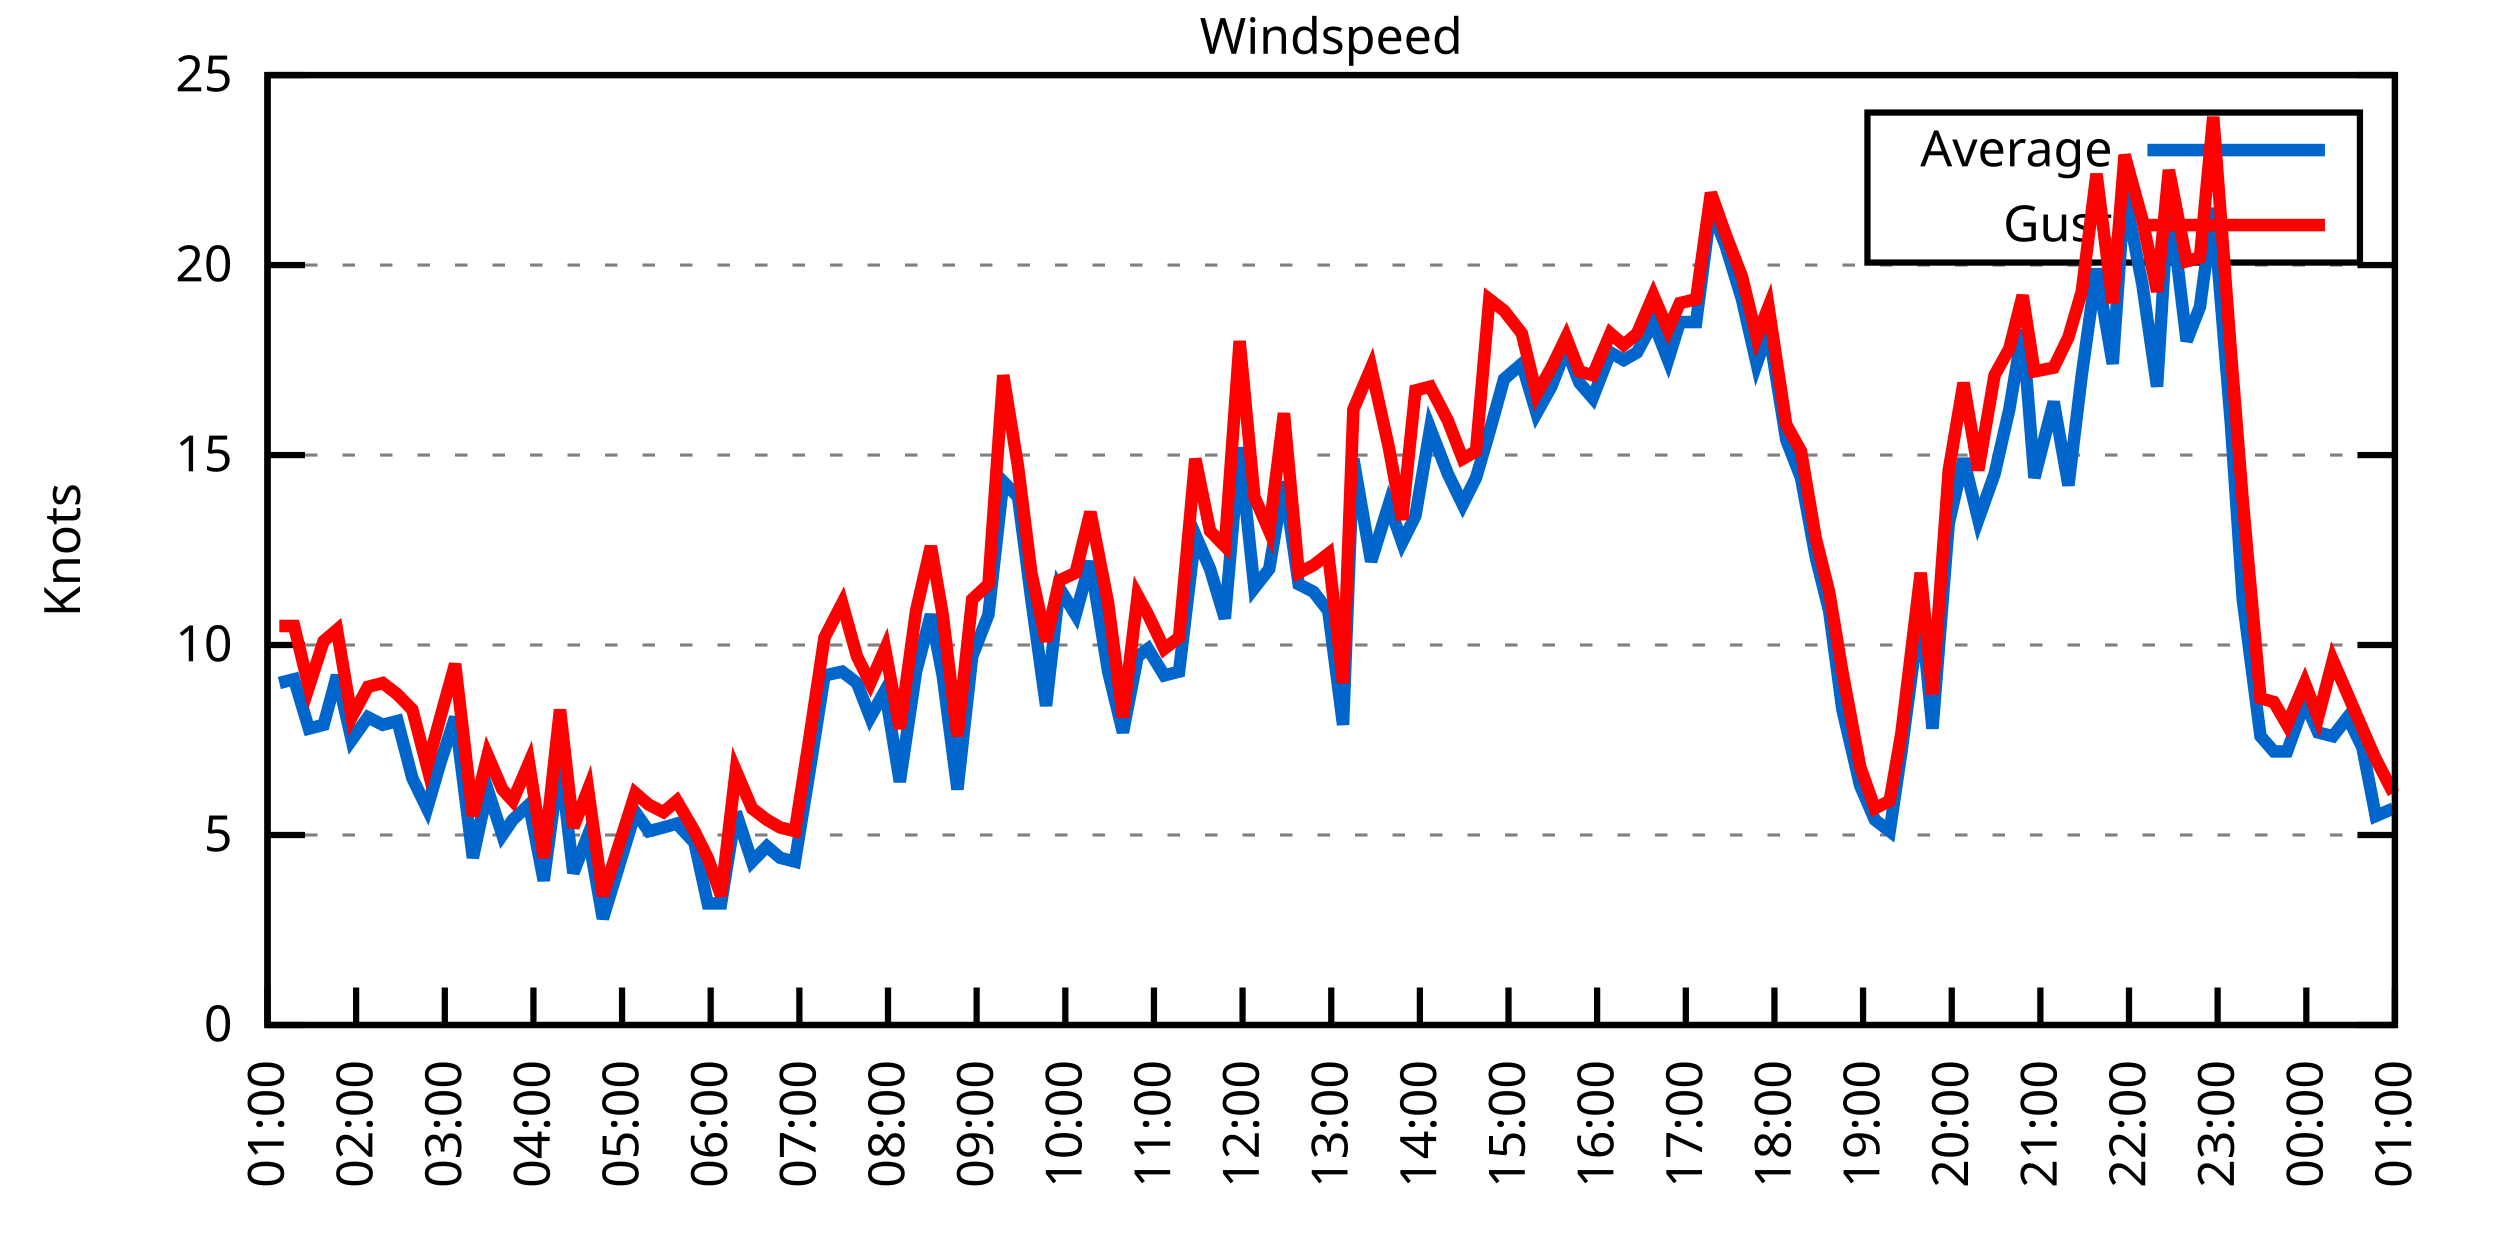
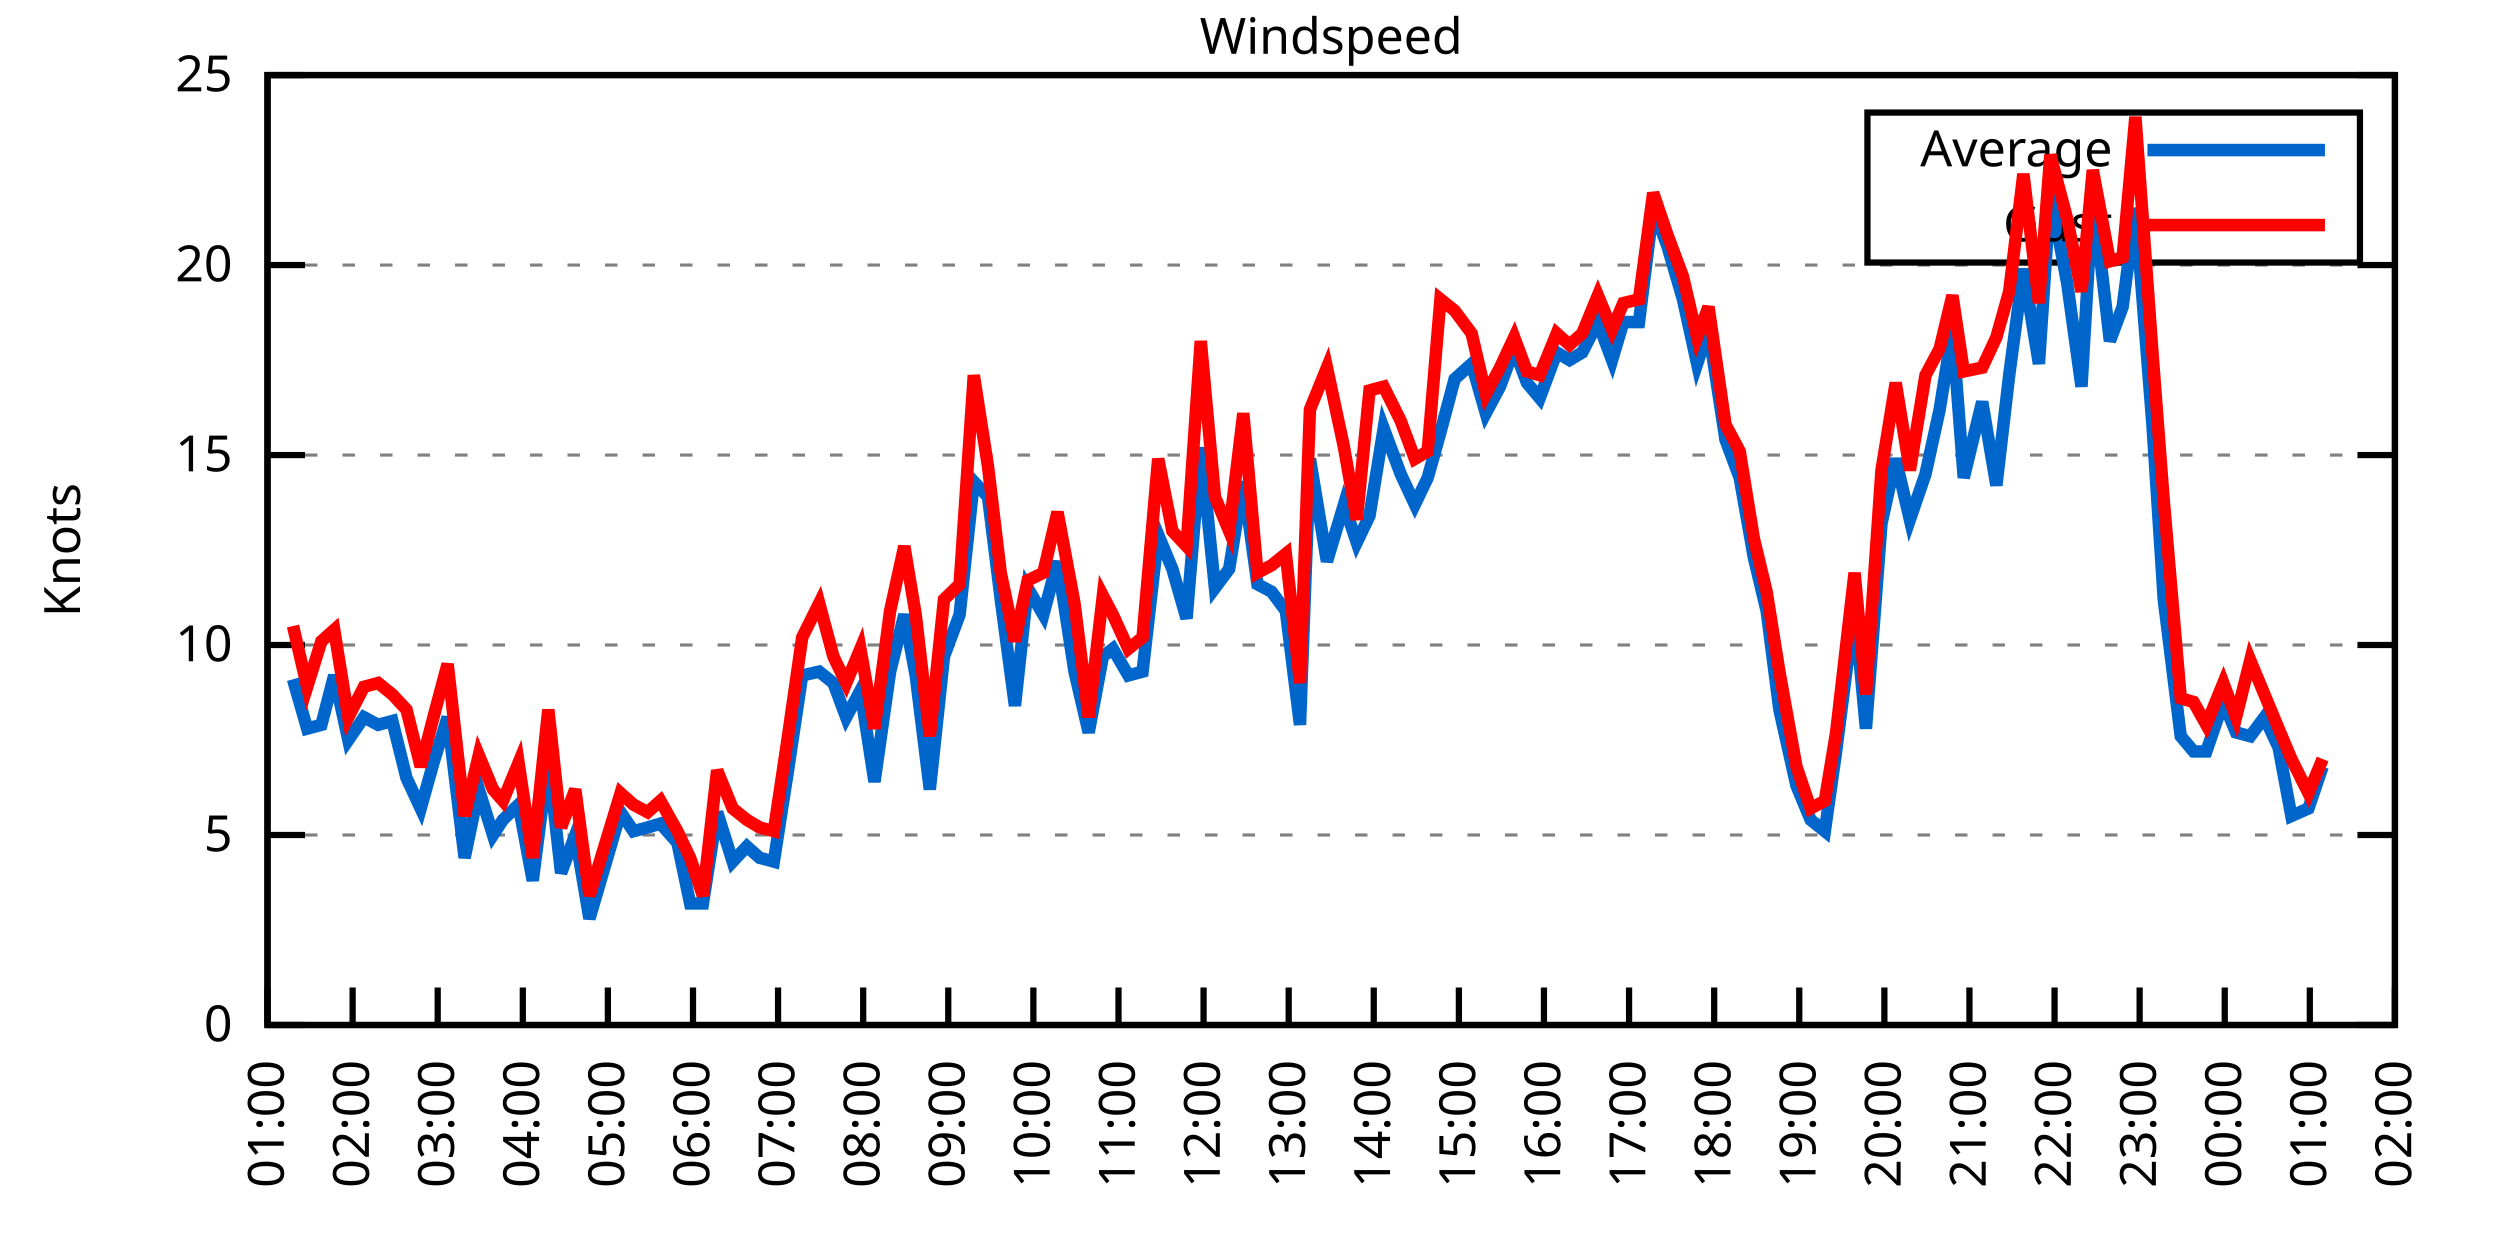
<svg xmlns="http://www.w3.org/2000/svg" xmlns:xlink="http://www.w3.org/1999/xlink" width="400" height="200" viewBox="0 0 400 200">
  <g id="gnuplot_canvas">
    <rect x="0" y="0" width="400" height="200" fill="none" />
    <defs>
      <circle id="gpDot" r="0.5" stroke-width="0.5" stroke="currentColor" />
      <path id="gpPt0" stroke-width="0.333" stroke="currentColor" d="M-1,0 h2 M0,-1 v2" />
      <path id="gpPt1" stroke-width="0.333" stroke="currentColor" d="M-1,-1 L1,1 M1,-1 L-1,1" />
      <path id="gpPt2" stroke-width="0.333" stroke="currentColor" d="M-1,0 L1,0 M0,-1 L0,1 M-1,-1 L1,1 M-1,1 L1,-1" />
      <rect id="gpPt3" stroke-width="0.333" stroke="currentColor" x="-1" y="-1" width="2" height="2" />
      <rect id="gpPt4" stroke-width="0.333" stroke="currentColor" fill="currentColor" x="-1" y="-1" width="2" height="2" />
      <circle id="gpPt5" stroke-width="0.333" stroke="currentColor" cx="0" cy="0" r="1" />
      <use xlink:href="#gpPt5" id="gpPt6" fill="currentColor" stroke="none" />
      <path id="gpPt7" stroke-width="0.333" stroke="currentColor" d="M0,-1.33 L-1.33,0.67 L1.33,0.67 z" />
      <use xlink:href="#gpPt7" id="gpPt8" fill="currentColor" stroke="none" />
      <use xlink:href="#gpPt7" id="gpPt9" stroke="currentColor" transform="rotate(180)" />
      <use xlink:href="#gpPt9" id="gpPt10" fill="currentColor" stroke="none" />
      <use xlink:href="#gpPt3" id="gpPt11" stroke="currentColor" transform="rotate(45)" />
      <use xlink:href="#gpPt11" id="gpPt12" fill="currentColor" stroke="none" />
      <path id="gpPt13" stroke-width="0.333" stroke="currentColor" d="M0,1.330 L1.265,0.411 L0.782,-1.067 L-0.782,-1.076 L-1.265,0.411 z" />
      <use xlink:href="#gpPt13" id="gpPt14" fill="currentColor" stroke="none" />
      <filter id="textbox" filterUnits="objectBoundingBox" x="0" y="0" height="1" width="1">
        <feFlood flood-color="white" flood-opacity="1" result="bgnd" />
        <feComposite in="SourceGraphic" in2="bgnd" operator="atop" />
      </filter>
      <filter id="greybox" filterUnits="objectBoundingBox" x="0" y="0" height="1" width="1">
        <feFlood flood-color="lightgrey" flood-opacity="1" result="grey" />
        <feComposite in="SourceGraphic" in2="grey" operator="atop" />
      </filter>
    </defs>
    <g fill="none" color="white" stroke="currentColor" stroke-width="1.00" stroke-linecap="butt" stroke-linejoin="miter">
</g>
    <g fill="none" color="black" stroke="currentColor" stroke-width="1.00" stroke-linecap="butt" stroke-linejoin="miter">
      <g stroke="none" shape-rendering="crispEdges">
        <polygon fill="rgb(255, 255, 255)" points="42.80,164.00 383.18,164.00 383.18,12.02 42.80,12.02 " />
      </g>
    </g>
    <g fill="none" color="black" stroke="currentColor" stroke-width="1.00" stroke-linecap="butt" stroke-linejoin="miter">
</g>
    <g fill="none" color="black" stroke="black" stroke-width="0.50" stroke-linecap="butt" stroke-linejoin="miter">
</g>
    <g fill="none" color="gray" stroke="currentColor" stroke-width="0.50" stroke-linecap="butt" stroke-linejoin="miter">
      <path stroke="gray" stroke-dasharray="2,4" class="gridline" d="M42.80,164.00 L383.19,164.00  " />
    </g>
    <g fill="none" color="gray" stroke="gray" stroke-width="1.00" stroke-linecap="butt" stroke-linejoin="miter">
</g>
    <g fill="none" color="black" stroke="currentColor" stroke-width="1.00" stroke-linecap="butt" stroke-linejoin="miter">
      <path stroke="black" d="M42.80,164.00 L48.80,164.00 M383.19,164.00 L377.19,164.00  " />
      <g transform="translate(37.20,166.60)" stroke="none" fill="black" font-family="Sans" font-size="8.00" text-anchor="end">
        <text>
          <tspan font-family="Sans"> 0</tspan>
        </text>
      </g>
    </g>
    <g fill="none" color="black" stroke="currentColor" stroke-width="1.00" stroke-linecap="butt" stroke-linejoin="miter">
</g>
    <g fill="none" color="black" stroke="black" stroke-width="0.50" stroke-linecap="butt" stroke-linejoin="miter">
</g>
    <g fill="none" color="gray" stroke="currentColor" stroke-width="0.50" stroke-linecap="butt" stroke-linejoin="miter">
      <path stroke="gray" stroke-dasharray="2,4" class="gridline" d="M42.80,133.60 L383.19,133.60  " />
    </g>
    <g fill="none" color="gray" stroke="gray" stroke-width="1.00" stroke-linecap="butt" stroke-linejoin="miter">
</g>
    <g fill="none" color="black" stroke="currentColor" stroke-width="1.00" stroke-linecap="butt" stroke-linejoin="miter">
      <path stroke="black" d="M42.80,133.60 L48.80,133.60 M383.19,133.60 L377.19,133.60  " />
      <g transform="translate(37.20,136.20)" stroke="none" fill="black" font-family="Sans" font-size="8.00" text-anchor="end">
        <text>
          <tspan font-family="Sans"> 5</tspan>
        </text>
      </g>
    </g>
    <g fill="none" color="black" stroke="currentColor" stroke-width="1.00" stroke-linecap="butt" stroke-linejoin="miter">
</g>
    <g fill="none" color="black" stroke="black" stroke-width="0.50" stroke-linecap="butt" stroke-linejoin="miter">
</g>
    <g fill="none" color="gray" stroke="currentColor" stroke-width="0.50" stroke-linecap="butt" stroke-linejoin="miter">
      <path stroke="gray" stroke-dasharray="2,4" class="gridline" d="M42.80,103.20 L383.19,103.20  " />
    </g>
    <g fill="none" color="gray" stroke="gray" stroke-width="1.00" stroke-linecap="butt" stroke-linejoin="miter">
</g>
    <g fill="none" color="black" stroke="currentColor" stroke-width="1.00" stroke-linecap="butt" stroke-linejoin="miter">
      <path stroke="black" d="M42.80,103.20 L48.80,103.20 M383.19,103.20 L377.19,103.20  " />
      <g transform="translate(37.20,105.80)" stroke="none" fill="black" font-family="Sans" font-size="8.00" text-anchor="end">
        <text>
          <tspan font-family="Sans"> 10</tspan>
        </text>
      </g>
    </g>
    <g fill="none" color="black" stroke="currentColor" stroke-width="1.00" stroke-linecap="butt" stroke-linejoin="miter">
</g>
    <g fill="none" color="black" stroke="black" stroke-width="0.50" stroke-linecap="butt" stroke-linejoin="miter">
</g>
    <g fill="none" color="gray" stroke="currentColor" stroke-width="0.50" stroke-linecap="butt" stroke-linejoin="miter">
      <path stroke="gray" stroke-dasharray="2,4" class="gridline" d="M42.80,72.81 L383.19,72.81  " />
    </g>
    <g fill="none" color="gray" stroke="gray" stroke-width="1.00" stroke-linecap="butt" stroke-linejoin="miter">
</g>
    <g fill="none" color="black" stroke="currentColor" stroke-width="1.00" stroke-linecap="butt" stroke-linejoin="miter">
      <path stroke="black" d="M42.80,72.81 L48.80,72.81 M383.19,72.81 L377.19,72.81  " />
      <g transform="translate(37.20,75.41)" stroke="none" fill="black" font-family="Sans" font-size="8.00" text-anchor="end">
        <text>
          <tspan font-family="Sans"> 15</tspan>
        </text>
      </g>
    </g>
    <g fill="none" color="black" stroke="currentColor" stroke-width="1.00" stroke-linecap="butt" stroke-linejoin="miter">
</g>
    <g fill="none" color="black" stroke="black" stroke-width="0.50" stroke-linecap="butt" stroke-linejoin="miter">
</g>
    <g fill="none" color="gray" stroke="currentColor" stroke-width="0.50" stroke-linecap="butt" stroke-linejoin="miter">
      <path stroke="gray" stroke-dasharray="2,4" class="gridline" d="M42.80,42.41 L383.19,42.41  " />
    </g>
    <g fill="none" color="gray" stroke="gray" stroke-width="1.00" stroke-linecap="butt" stroke-linejoin="miter">
</g>
    <g fill="none" color="black" stroke="currentColor" stroke-width="1.00" stroke-linecap="butt" stroke-linejoin="miter">
      <path stroke="black" d="M42.80,42.41 L48.80,42.41 M383.19,42.41 L377.19,42.41  " />
      <g transform="translate(37.20,45.01)" stroke="none" fill="black" font-family="Sans" font-size="8.00" text-anchor="end">
        <text>
          <tspan font-family="Sans"> 20</tspan>
        </text>
      </g>
    </g>
    <g fill="none" color="black" stroke="currentColor" stroke-width="1.00" stroke-linecap="butt" stroke-linejoin="miter">
</g>
    <g fill="none" color="black" stroke="black" stroke-width="0.50" stroke-linecap="butt" stroke-linejoin="miter">
</g>
    <g fill="none" color="gray" stroke="currentColor" stroke-width="0.50" stroke-linecap="butt" stroke-linejoin="miter">
      <path stroke="gray" stroke-dasharray="2,4" class="gridline" d="M42.80,12.01 L383.19,12.01  " />
    </g>
    <g fill="none" color="gray" stroke="gray" stroke-width="1.00" stroke-linecap="butt" stroke-linejoin="miter">
</g>
    <g fill="none" color="black" stroke="currentColor" stroke-width="1.00" stroke-linecap="butt" stroke-linejoin="miter">
      <path stroke="black" d="M42.80,12.01 L48.80,12.01 M383.19,12.01 L377.19,12.01  " />
      <g transform="translate(37.20,14.61)" stroke="none" fill="black" font-family="Sans" font-size="8.00" text-anchor="end">
        <text>
          <tspan font-family="Sans"> 25</tspan>
        </text>
      </g>
    </g>
    <g fill="none" color="black" stroke="currentColor" stroke-width="1.00" stroke-linecap="butt" stroke-linejoin="miter">
      <path stroke="black" d="M42.80,164.00 L42.80,158.00  " />
      <g transform="translate(45.40,169.60) rotate(270.00)" stroke="none" fill="black" font-family="Sans" font-size="8.00" text-anchor="end">
        <text>
          <tspan font-family="Sans">01:00</tspan>
        </text>
      </g>
    </g>
    <g fill="none" color="black" stroke="currentColor" stroke-width="1.00" stroke-linecap="butt" stroke-linejoin="miter">
-       <path stroke="black" d="M56.98,164.00 L56.98,158.00  " />
-       <g transform="translate(59.58,169.60) rotate(270.00)" stroke="none" fill="black" font-family="Sans" font-size="8.00" text-anchor="end">
+       <path stroke="black" d="M56.42,164.00 L56.42,158.00  " />
+       <g transform="translate(59.02,169.60) rotate(270.00)" stroke="none" fill="black" font-family="Sans" font-size="8.00" text-anchor="end">
        <text>
          <tspan font-family="Sans">02:00</tspan>
        </text>
      </g>
    </g>
    <g fill="none" color="black" stroke="currentColor" stroke-width="1.00" stroke-linecap="butt" stroke-linejoin="miter">
-       <path stroke="black" d="M71.17,164.00 L71.17,158.00  " />
-       <g transform="translate(73.77,169.60) rotate(270.00)" stroke="none" fill="black" font-family="Sans" font-size="8.00" text-anchor="end">
+       <path stroke="black" d="M70.03,164.00 L70.03,158.00  " />
+       <g transform="translate(72.63,169.60) rotate(270.00)" stroke="none" fill="black" font-family="Sans" font-size="8.00" text-anchor="end">
        <text>
          <tspan font-family="Sans">03:00</tspan>
        </text>
      </g>
    </g>
    <g fill="none" color="black" stroke="currentColor" stroke-width="1.00" stroke-linecap="butt" stroke-linejoin="miter">
-       <path stroke="black" d="M85.35,164.00 L85.35,158.00  " />
-       <g transform="translate(87.95,169.60) rotate(270.00)" stroke="none" fill="black" font-family="Sans" font-size="8.00" text-anchor="end">
+       <path stroke="black" d="M83.65,164.00 L83.65,158.00  " />
+       <g transform="translate(86.25,169.60) rotate(270.00)" stroke="none" fill="black" font-family="Sans" font-size="8.00" text-anchor="end">
        <text>
          <tspan font-family="Sans">04:00</tspan>
        </text>
      </g>
    </g>
    <g fill="none" color="black" stroke="currentColor" stroke-width="1.00" stroke-linecap="butt" stroke-linejoin="miter">
-       <path stroke="black" d="M99.53,164.00 L99.53,158.00  " />
-       <g transform="translate(102.13,169.60) rotate(270.00)" stroke="none" fill="black" font-family="Sans" font-size="8.00" text-anchor="end">
+       <path stroke="black" d="M97.26,164.00 L97.26,158.00  " />
+       <g transform="translate(99.86,169.60) rotate(270.00)" stroke="none" fill="black" font-family="Sans" font-size="8.00" text-anchor="end">
        <text>
          <tspan font-family="Sans">05:00</tspan>
        </text>
      </g>
    </g>
    <g fill="none" color="black" stroke="currentColor" stroke-width="1.00" stroke-linecap="butt" stroke-linejoin="miter">
-       <path stroke="black" d="M113.71,164.00 L113.71,158.00  " />
-       <g transform="translate(116.31,169.60) rotate(270.00)" stroke="none" fill="black" font-family="Sans" font-size="8.00" text-anchor="end">
+       <path stroke="black" d="M110.88,164.00 L110.88,158.00  " />
+       <g transform="translate(113.48,169.60) rotate(270.00)" stroke="none" fill="black" font-family="Sans" font-size="8.00" text-anchor="end">
        <text>
          <tspan font-family="Sans">06:00</tspan>
        </text>
      </g>
    </g>
    <g fill="none" color="black" stroke="currentColor" stroke-width="1.00" stroke-linecap="butt" stroke-linejoin="miter">
-       <path stroke="black" d="M127.90,164.00 L127.90,158.00  " />
-       <g transform="translate(130.50,169.60) rotate(270.00)" stroke="none" fill="black" font-family="Sans" font-size="8.00" text-anchor="end">
+       <path stroke="black" d="M124.49,164.00 L124.49,158.00  " />
+       <g transform="translate(127.09,169.60) rotate(270.00)" stroke="none" fill="black" font-family="Sans" font-size="8.00" text-anchor="end">
        <text>
          <tspan font-family="Sans">07:00</tspan>
        </text>
      </g>
    </g>
    <g fill="none" color="black" stroke="currentColor" stroke-width="1.00" stroke-linecap="butt" stroke-linejoin="miter">
-       <path stroke="black" d="M142.08,164.00 L142.08,158.00  " />
-       <g transform="translate(144.68,169.60) rotate(270.00)" stroke="none" fill="black" font-family="Sans" font-size="8.00" text-anchor="end">
+       <path stroke="black" d="M138.11,164.00 L138.11,158.00  " />
+       <g transform="translate(140.71,169.60) rotate(270.00)" stroke="none" fill="black" font-family="Sans" font-size="8.00" text-anchor="end">
        <text>
          <tspan font-family="Sans">08:00</tspan>
        </text>
      </g>
    </g>
    <g fill="none" color="black" stroke="currentColor" stroke-width="1.00" stroke-linecap="butt" stroke-linejoin="miter">
-       <path stroke="black" d="M156.26,164.00 L156.26,158.00  " />
-       <g transform="translate(158.86,169.60) rotate(270.00)" stroke="none" fill="black" font-family="Sans" font-size="8.00" text-anchor="end">
+       <path stroke="black" d="M151.72,164.00 L151.72,158.00  " />
+       <g transform="translate(154.32,169.60) rotate(270.00)" stroke="none" fill="black" font-family="Sans" font-size="8.00" text-anchor="end">
        <text>
          <tspan font-family="Sans">09:00</tspan>
        </text>
      </g>
    </g>
    <g fill="none" color="black" stroke="currentColor" stroke-width="1.00" stroke-linecap="butt" stroke-linejoin="miter">
-       <path stroke="black" d="M170.45,164.00 L170.45,158.00  " />
-       <g transform="translate(173.05,169.60) rotate(270.00)" stroke="none" fill="black" font-family="Sans" font-size="8.00" text-anchor="end">
+       <path stroke="black" d="M165.34,164.00 L165.34,158.00  " />
+       <g transform="translate(167.94,169.60) rotate(270.00)" stroke="none" fill="black" font-family="Sans" font-size="8.00" text-anchor="end">
        <text>
          <tspan font-family="Sans">10:00</tspan>
        </text>
      </g>
    </g>
    <g fill="none" color="black" stroke="currentColor" stroke-width="1.00" stroke-linecap="butt" stroke-linejoin="miter">
-       <path stroke="black" d="M184.63,164.00 L184.63,158.00  " />
-       <g transform="translate(187.23,169.60) rotate(270.00)" stroke="none" fill="black" font-family="Sans" font-size="8.00" text-anchor="end">
+       <path stroke="black" d="M178.96,164.00 L178.96,158.00  " />
+       <g transform="translate(181.56,169.60) rotate(270.00)" stroke="none" fill="black" font-family="Sans" font-size="8.00" text-anchor="end">
        <text>
          <tspan font-family="Sans">11:00</tspan>
        </text>
      </g>
    </g>
    <g fill="none" color="black" stroke="currentColor" stroke-width="1.00" stroke-linecap="butt" stroke-linejoin="miter">
-       <path stroke="black" d="M198.81,164.00 L198.81,158.00  " />
-       <g transform="translate(201.41,169.60) rotate(270.00)" stroke="none" fill="black" font-family="Sans" font-size="8.00" text-anchor="end">
+       <path stroke="black" d="M192.57,164.00 L192.57,158.00  " />
+       <g transform="translate(195.17,169.60) rotate(270.00)" stroke="none" fill="black" font-family="Sans" font-size="8.00" text-anchor="end">
        <text>
          <tspan font-family="Sans">12:00</tspan>
        </text>
      </g>
    </g>
    <g fill="none" color="black" stroke="currentColor" stroke-width="1.00" stroke-linecap="butt" stroke-linejoin="miter">
-       <path stroke="black" d="M213.00,164.00 L213.00,158.00  " />
-       <g transform="translate(215.60,169.60) rotate(270.00)" stroke="none" fill="black" font-family="Sans" font-size="8.00" text-anchor="end">
+       <path stroke="black" d="M206.19,164.00 L206.19,158.00  " />
+       <g transform="translate(208.79,169.60) rotate(270.00)" stroke="none" fill="black" font-family="Sans" font-size="8.00" text-anchor="end">
        <text>
          <tspan font-family="Sans">13:00</tspan>
        </text>
      </g>
    </g>
    <g fill="none" color="black" stroke="currentColor" stroke-width="1.00" stroke-linecap="butt" stroke-linejoin="miter">
-       <path stroke="black" d="M227.18,164.00 L227.18,158.00  " />
-       <g transform="translate(229.78,169.60) rotate(270.00)" stroke="none" fill="black" font-family="Sans" font-size="8.00" text-anchor="end">
+       <path stroke="black" d="M219.80,164.00 L219.80,158.00  " />
+       <g transform="translate(222.40,169.60) rotate(270.00)" stroke="none" fill="black" font-family="Sans" font-size="8.00" text-anchor="end">
        <text>
          <tspan font-family="Sans">14:00</tspan>
        </text>
      </g>
    </g>
    <g fill="none" color="black" stroke="currentColor" stroke-width="1.00" stroke-linecap="butt" stroke-linejoin="miter">
-       <path stroke="black" d="M241.36,164.00 L241.36,158.00  " />
-       <g transform="translate(243.96,169.60) rotate(270.00)" stroke="none" fill="black" font-family="Sans" font-size="8.00" text-anchor="end">
+       <path stroke="black" d="M233.42,164.00 L233.42,158.00  " />
+       <g transform="translate(236.02,169.60) rotate(270.00)" stroke="none" fill="black" font-family="Sans" font-size="8.00" text-anchor="end">
        <text>
          <tspan font-family="Sans">15:00</tspan>
        </text>
      </g>
    </g>
    <g fill="none" color="black" stroke="currentColor" stroke-width="1.00" stroke-linecap="butt" stroke-linejoin="miter">
-       <path stroke="black" d="M255.54,164.00 L255.54,158.00  " />
-       <g transform="translate(258.14,169.60) rotate(270.00)" stroke="none" fill="black" font-family="Sans" font-size="8.00" text-anchor="end">
+       <path stroke="black" d="M247.03,164.00 L247.03,158.00  " />
+       <g transform="translate(249.63,169.60) rotate(270.00)" stroke="none" fill="black" font-family="Sans" font-size="8.00" text-anchor="end">
        <text>
          <tspan font-family="Sans">16:00</tspan>
        </text>
      </g>
    </g>
    <g fill="none" color="black" stroke="currentColor" stroke-width="1.00" stroke-linecap="butt" stroke-linejoin="miter">
-       <path stroke="black" d="M269.73,164.00 L269.73,158.00  " />
-       <g transform="translate(272.33,169.60) rotate(270.00)" stroke="none" fill="black" font-family="Sans" font-size="8.00" text-anchor="end">
+       <path stroke="black" d="M260.65,164.00 L260.65,158.00  " />
+       <g transform="translate(263.25,169.60) rotate(270.00)" stroke="none" fill="black" font-family="Sans" font-size="8.00" text-anchor="end">
        <text>
          <tspan font-family="Sans">17:00</tspan>
        </text>
      </g>
    </g>
    <g fill="none" color="black" stroke="currentColor" stroke-width="1.00" stroke-linecap="butt" stroke-linejoin="miter">
-       <path stroke="black" d="M283.91,164.00 L283.91,158.00  " />
-       <g transform="translate(286.51,169.60) rotate(270.00)" stroke="none" fill="black" font-family="Sans" font-size="8.00" text-anchor="end">
+       <path stroke="black" d="M274.27,164.00 L274.27,158.00  " />
+       <g transform="translate(276.87,169.60) rotate(270.00)" stroke="none" fill="black" font-family="Sans" font-size="8.00" text-anchor="end">
        <text>
          <tspan font-family="Sans">18:00</tspan>
        </text>
      </g>
    </g>
    <g fill="none" color="black" stroke="currentColor" stroke-width="1.00" stroke-linecap="butt" stroke-linejoin="miter">
-       <path stroke="black" d="M298.09,164.00 L298.09,158.00  " />
-       <g transform="translate(300.69,169.60) rotate(270.00)" stroke="none" fill="black" font-family="Sans" font-size="8.00" text-anchor="end">
+       <path stroke="black" d="M287.88,164.00 L287.88,158.00  " />
+       <g transform="translate(290.48,169.60) rotate(270.00)" stroke="none" fill="black" font-family="Sans" font-size="8.00" text-anchor="end">
        <text>
          <tspan font-family="Sans">19:00</tspan>
        </text>
      </g>
    </g>
    <g fill="none" color="black" stroke="currentColor" stroke-width="1.00" stroke-linecap="butt" stroke-linejoin="miter">
-       <path stroke="black" d="M312.28,164.00 L312.28,158.00  " />
-       <g transform="translate(314.88,169.60) rotate(270.00)" stroke="none" fill="black" font-family="Sans" font-size="8.00" text-anchor="end">
+       <path stroke="black" d="M301.50,164.00 L301.50,158.00  " />
+       <g transform="translate(304.10,169.60) rotate(270.00)" stroke="none" fill="black" font-family="Sans" font-size="8.00" text-anchor="end">
        <text>
          <tspan font-family="Sans">20:00</tspan>
        </text>
      </g>
    </g>
    <g fill="none" color="black" stroke="currentColor" stroke-width="1.00" stroke-linecap="butt" stroke-linejoin="miter">
-       <path stroke="black" d="M326.46,164.00 L326.46,158.00  " />
-       <g transform="translate(329.06,169.60) rotate(270.00)" stroke="none" fill="black" font-family="Sans" font-size="8.00" text-anchor="end">
+       <path stroke="black" d="M315.11,164.00 L315.11,158.00  " />
+       <g transform="translate(317.71,169.60) rotate(270.00)" stroke="none" fill="black" font-family="Sans" font-size="8.00" text-anchor="end">
        <text>
          <tspan font-family="Sans">21:00</tspan>
        </text>
      </g>
    </g>
    <g fill="none" color="black" stroke="currentColor" stroke-width="1.00" stroke-linecap="butt" stroke-linejoin="miter">
-       <path stroke="black" d="M340.64,164.00 L340.64,158.00  " />
-       <g transform="translate(343.24,169.60) rotate(270.00)" stroke="none" fill="black" font-family="Sans" font-size="8.00" text-anchor="end">
+       <path stroke="black" d="M328.73,164.00 L328.73,158.00  " />
+       <g transform="translate(331.33,169.60) rotate(270.00)" stroke="none" fill="black" font-family="Sans" font-size="8.00" text-anchor="end">
        <text>
          <tspan font-family="Sans">22:00</tspan>
        </text>
      </g>
    </g>
    <g fill="none" color="black" stroke="currentColor" stroke-width="1.00" stroke-linecap="butt" stroke-linejoin="miter">
-       <path stroke="black" d="M354.82,164.00 L354.82,158.00  " />
-       <g transform="translate(357.42,169.60) rotate(270.00)" stroke="none" fill="black" font-family="Sans" font-size="8.00" text-anchor="end">
+       <path stroke="black" d="M342.34,164.00 L342.34,158.00  " />
+       <g transform="translate(344.94,169.60) rotate(270.00)" stroke="none" fill="black" font-family="Sans" font-size="8.00" text-anchor="end">
        <text>
          <tspan font-family="Sans">23:00</tspan>
        </text>
      </g>
    </g>
    <g fill="none" color="black" stroke="currentColor" stroke-width="1.00" stroke-linecap="butt" stroke-linejoin="miter">
-       <path stroke="black" d="M369.01,164.00 L369.01,158.00  " />
-       <g transform="translate(371.61,169.60) rotate(270.00)" stroke="none" fill="black" font-family="Sans" font-size="8.00" text-anchor="end">
+       <path stroke="black" d="M355.96,164.00 L355.96,158.00  " />
+       <g transform="translate(358.56,169.60) rotate(270.00)" stroke="none" fill="black" font-family="Sans" font-size="8.00" text-anchor="end">
        <text>
          <tspan font-family="Sans">00:00</tspan>
+         </text>
+       </g>
+     </g>
+     <g fill="none" color="black" stroke="currentColor" stroke-width="1.00" stroke-linecap="butt" stroke-linejoin="miter">
+       <path stroke="black" d="M369.57,164.00 L369.57,158.00  " />
+       <g transform="translate(372.17,169.60) rotate(270.00)" stroke="none" fill="black" font-family="Sans" font-size="8.00" text-anchor="end">
+         <text>
+           <tspan font-family="Sans">01:00</tspan>
        </text>
      </g>
    </g>
    <g fill="none" color="black" stroke="currentColor" stroke-width="1.00" stroke-linecap="butt" stroke-linejoin="miter">
      <path stroke="black" d="M383.19,164.00 L383.19,158.00  " />
      <g transform="translate(385.79,169.60) rotate(270.00)" stroke="none" fill="black" font-family="Sans" font-size="8.00" text-anchor="end">
        <text>
-           <tspan font-family="Sans">01:00</tspan>
+           <tspan font-family="Sans">02:00</tspan>
        </text>
      </g>
    </g>
    <g fill="none" color="black" stroke="currentColor" stroke-width="1.00" stroke-linecap="butt" stroke-linejoin="miter">
</g>
    <g fill="none" color="black" stroke="currentColor" stroke-width="1.00" stroke-linecap="butt" stroke-linejoin="miter">
      <path stroke="black" d="M42.80,12.01 L42.80,164.00 L383.19,164.00 L383.19,12.01 L42.80,12.01 Z  " />
    </g>
    <g fill="none" color="black" stroke="currentColor" stroke-width="1.00" stroke-linecap="butt" stroke-linejoin="miter">
</g>
    <g fill="none" color="black" stroke="currentColor" stroke-width="1.00" stroke-linecap="butt" stroke-linejoin="miter">
      <path stroke="black" d="M298.79,42.01 L298.79,18.01 L377.59,18.01 L377.59,42.01 L298.79,42.01 Z  " />
    </g>
    <g id="Windspeed_plot_1">
      <g fill="none" color="white" stroke="black" stroke-width="2.00" stroke-linecap="butt" stroke-linejoin="miter">
</g>
      <g fill="none" color="black" stroke="currentColor" stroke-width="2.00" stroke-linecap="butt" stroke-linejoin="miter">
        <g transform="translate(337.99,26.61)" stroke="none" fill="black" font-family="Sans" font-size="8.00" text-anchor="end">
          <text>
            <tspan font-family="Sans">Average</tspan>
          </text>
        </g>
      </g>
      <g fill="none" color="black" stroke="currentColor" stroke-width="2.00" stroke-linecap="butt" stroke-linejoin="miter">
-         <path stroke="rgb(  0, 102, 204)" d="M343.59,24.01 L371.99,24.01 M44.69,109.28 L47.05,108.68 L49.42,116.58 L51.78,115.97 L53.91,108.07 L56.27,118.40   L58.87,114.76 L61.24,115.97 L63.60,115.36 L65.97,124.48 L68.33,129.35 L70.46,122.05 L72.82,114.76 L75.66,137.25   L78.02,126.31 L80.38,133.60 L82.04,131.17 L84.64,128.74 L87.00,140.90 L89.60,121.44 L91.73,139.68 L94.09,133.60   L96.46,146.98 L101.66,129.95 L103.79,132.99 L106.15,132.39 L108.28,131.78 L111.11,134.82 L113.24,144.55 L115.37,144.55   L117.73,129.95 L120.33,137.86 L122.70,135.43 L124.82,137.25 L127.19,137.86 L129.55,123.27 L131.92,108.07 L134.75,107.46   L137.12,109.28 L139.24,114.76 L141.61,110.50 L143.97,125.09 L146.57,107.46 L148.94,98.34 L150.83,108.07 L153.19,126.31   L155.55,105.03 L158.15,98.34 L160.52,77.06 L162.88,79.49 L165.01,95.91 L167.37,112.93 L169.50,94.08 L172.10,98.34   L174.46,89.83 L177.30,107.46 L179.67,117.19 L182.03,105.03 L183.68,103.81 L186.28,108.07 L188.65,107.46 L191.25,85.57   L193.61,91.04 L195.98,98.95 L198.34,71.59 L200.70,94.08 L203.07,91.04 L205.43,77.06 L207.79,93.48 L210.16,94.69   L212.52,97.73 L214.89,115.97 L216.54,73.41 L219.38,89.83 L222.21,80.71 L224.34,86.79 L226.47,82.53 L228.83,68.55   L231.67,75.85 L234.03,80.71 L236.16,76.45 L238.29,69.16 L240.65,60.65 L243.49,58.21 L245.85,66.12 L248.22,61.86   L250.58,55.78 L252.71,61.25 L254.83,63.69 L257.67,56.39 L259.80,57.61 L261.93,56.39 L264.53,51.53 L266.89,57.61   L268.78,51.53 L271.38,51.53 L273.75,33.29 L276.11,39.37 L278.71,47.88 L281.07,58.21 L282.96,52.74 L285.80,70.37   L288.16,76.45 L290.53,89.22 L292.66,97.73 L294.78,113.54 L297.62,125.70 L299.98,131.17 L302.35,132.99 L304.24,120.23   L307.31,97.12 L309.20,116.58 L311.80,83.75 L314.17,73.41 L316.53,83.14 L319.13,75.85 L321.49,65.51 L323.62,52.74   L325.51,76.45 L328.59,64.29 L330.95,77.67 L333.08,60.04 L335.44,43.02 L338.04,58.21 L339.93,30.86 L342.77,45.45   L345.13,61.86 L347.02,30.86 L349.86,54.57 L351.99,49.10 L354.12,33.29 L356.95,67.94 L358.84,95.91 L361.68,117.80   L363.81,120.23 L365.93,120.23 L368.77,112.32 L370.90,117.19 L373.26,117.80 L375.63,114.76 L377.99,119.62 L380.12,130.56   L382.95,129.35  " />
+         <path stroke="rgb(  0, 102, 204)" d="M343.59,24.01 L371.99,24.01 M46.88,108.68 L49.15,116.58 L51.42,115.97 L53.47,108.07 L55.73,118.40 L58.23,114.76   L60.50,115.97 L62.77,115.36 L65.04,124.48 L67.31,129.35 L69.35,122.05 L71.62,114.76 L74.34,137.25 L76.61,126.31   L78.88,133.60 L80.47,131.17 L82.97,128.74 L85.24,140.90 L87.73,121.44 L89.77,139.68 L92.04,133.60 L94.31,146.98   L99.30,129.95 L101.35,132.99 L103.62,132.39 L105.66,131.78 L108.38,134.82 L110.42,144.55 L112.47,144.55 L114.74,129.95   L117.23,137.86 L119.50,135.43 L121.54,137.25 L123.81,137.86 L126.08,123.27 L128.35,108.07 L131.07,107.46 L133.34,109.28   L135.39,114.76 L137.66,110.50 L139.92,125.09 L142.42,107.46 L144.69,98.34 L146.51,108.07 L148.77,126.31 L151.04,105.03   L153.54,98.34 L155.81,77.06 L158.08,79.49 L160.12,95.91 L162.39,112.93 L164.43,94.08 L166.93,98.34 L169.20,89.83   L171.92,107.46 L174.19,117.19 L176.46,105.03 L178.05,103.81 L180.54,108.07 L182.81,107.46 L185.31,85.57 L187.58,91.04   L189.85,98.95 L192.12,71.59 L194.39,94.08 L196.66,91.04 L198.93,77.06 L201.19,93.48 L203.46,94.69 L205.73,97.73   L208.00,115.97 L209.59,73.41 L212.31,89.83 L215.04,80.71 L217.08,86.79 L219.12,82.53 L221.39,68.55 L224.11,75.85   L226.38,80.71 L228.43,76.45 L230.47,69.16 L232.74,60.65 L235.46,58.21 L237.73,66.12 L240.00,61.86 L242.27,55.78   L244.31,61.25 L246.35,63.69 L249.08,56.39 L251.12,57.61 L253.16,56.39 L255.66,51.53 L257.93,57.61 L259.74,51.53   L262.24,51.53 L264.51,33.29 L266.78,39.37 L269.27,47.88 L271.54,58.21 L273.36,52.74 L276.08,70.37 L278.35,76.45   L280.62,89.22 L282.66,97.73 L284.70,113.54 L287.43,125.70 L289.70,131.17 L291.97,132.99 L293.78,120.23 L296.73,97.12   L298.55,116.58 L301.04,83.75 L303.31,73.41 L305.58,83.14 L308.08,75.85 L310.35,65.51 L312.39,52.74 L314.20,76.45   L317.15,64.29 L319.42,77.67 L321.47,60.04 L323.74,43.02 L326.23,58.21 L328.05,30.86 L330.77,45.45 L333.04,61.86   L334.85,30.86 L337.58,54.57 L339.62,49.10 L341.66,33.29 L344.39,67.94 L346.20,95.91 L348.92,117.80 L350.97,120.23   L353.01,120.23 L355.73,112.32 L357.77,117.19 L360.04,117.80 L362.31,114.76 L364.58,119.62 L366.62,130.56 L369.35,129.35   L371.62,122.66  " />
      </g>
    </g>
    <g id="Windspeed_plot_2">
      <g fill="none" color="black" stroke="currentColor" stroke-width="2.00" stroke-linecap="butt" stroke-linejoin="miter">
        <g transform="translate(337.99,38.61)" stroke="none" fill="black" font-family="Sans" font-size="8.00" text-anchor="end">
          <text>
            <tspan font-family="Sans">Gust</tspan>
          </text>
        </g>
      </g>
      <g fill="none" color="black" stroke="currentColor" stroke-width="2.00" stroke-linecap="butt" stroke-linejoin="miter">
-         <path stroke="rgb(255,   0,   0)" d="M343.59,36.01 L371.99,36.01 M44.69,100.16 L47.05,100.16 L49.42,109.89 L51.78,102.60 L53.91,100.77 L56.27,114.76   L58.87,109.89 L61.24,109.28 L63.60,111.11 L65.97,113.54 L68.33,122.66 L70.46,114.76 L72.82,106.24 L75.66,130.56   L78.02,120.83 L80.38,126.31 L82.04,128.13 L84.64,122.05 L87.00,137.25 L89.60,113.54 L91.73,132.39 L94.09,126.31   L96.46,143.33 L101.66,126.91 L103.79,128.74 L106.15,129.95 L108.28,128.13 L111.11,132.99 L113.24,137.25 L115.37,143.33   L117.73,123.27 L120.33,129.35 L122.70,131.17 L124.82,132.39 L127.19,132.99 L129.55,117.80 L131.92,101.99 L134.75,96.52   L137.12,105.03 L139.24,109.28 L141.61,103.81 L143.97,116.58 L146.57,97.73 L148.94,87.40 L150.83,98.34 L153.19,117.80   L155.55,95.91 L158.15,93.48 L160.52,60.04 L162.88,74.63 L165.01,91.65 L167.37,102.60 L169.50,92.87 L172.10,91.65   L174.46,81.93 L177.30,96.52 L179.67,114.76 L182.03,95.30 L183.68,98.34 L186.28,103.81 L188.65,101.99 L191.25,73.41   L193.61,84.97 L195.98,87.40 L198.34,54.57 L200.70,79.49 L203.07,84.97 L205.43,66.12 L207.79,91.65 L210.16,90.44   L212.52,88.61 L214.89,109.28 L216.54,65.51 L219.38,58.82 L222.21,71.59 L224.34,83.14 L226.47,62.47 L228.83,61.86   L231.67,67.33 L234.03,73.41 L236.16,72.20 L238.29,47.88 L240.65,49.70 L243.49,53.35 L245.85,63.08 L248.22,58.82   L250.58,53.96 L252.71,59.43 L254.83,60.04 L257.67,53.35 L259.80,55.18 L261.93,53.35 L264.53,47.27 L266.89,52.74   L268.78,48.49 L271.38,47.88 L273.75,30.86 L276.11,37.54 L278.71,44.23 L281.07,53.96 L282.96,49.10 L285.80,67.94   L288.16,72.20 L290.53,86.18 L292.66,94.69 L294.78,107.46 L297.62,122.66 L299.98,129.35 L302.35,128.13 L304.24,117.19   L307.31,91.65 L309.20,111.11 L311.80,75.24 L314.17,61.25 L316.53,75.24 L319.13,60.04 L321.49,55.78 L323.62,47.27   L325.51,59.43 L328.59,58.82 L330.95,53.96 L333.08,46.66 L335.44,27.82 L338.04,48.49 L339.93,24.78 L342.77,35.11   L345.13,46.66 L347.02,27.21 L349.86,41.80 L351.99,41.19 L354.12,18.70 L356.95,56.39 L358.84,80.10 L361.68,111.72   L363.81,112.32 L365.93,115.97 L368.77,109.28 L370.90,114.76 L373.26,105.64 L375.63,111.11 L377.99,116.58 L380.12,121.44   L382.95,126.91  " />
+         <path stroke="rgb(255,   0,   0)" d="M343.59,36.01 L371.99,36.01 M46.88,100.16 L49.15,109.89 L51.42,102.60 L53.47,100.77 L55.73,114.76 L58.23,109.89   L60.50,109.28 L62.77,111.11 L65.04,113.54 L67.31,122.66 L69.35,114.76 L71.62,106.24 L74.34,130.56 L76.61,120.83   L78.88,126.31 L80.47,128.13 L82.97,122.05 L85.24,137.25 L87.73,113.54 L89.77,132.39 L92.04,126.31 L94.31,143.33   L99.30,126.91 L101.35,128.74 L103.62,129.95 L105.66,128.13 L108.38,132.99 L110.42,137.25 L112.47,143.33 L114.74,123.27   L117.23,129.35 L119.50,131.17 L121.54,132.39 L123.81,132.99 L126.08,117.80 L128.35,101.99 L131.07,96.52 L133.34,105.03   L135.39,109.28 L137.66,103.81 L139.92,116.58 L142.42,97.73 L144.69,87.40 L146.51,98.34 L148.77,117.80 L151.04,95.91   L153.54,93.48 L155.81,60.04 L158.08,74.63 L160.12,91.65 L162.39,102.60 L164.43,92.87 L166.93,91.65 L169.20,81.93   L171.92,96.52 L174.19,114.76 L176.46,95.30 L178.05,98.34 L180.54,103.81 L182.81,101.99 L185.31,73.41 L187.58,84.97   L189.85,87.40 L192.12,54.57 L194.39,79.49 L196.66,84.97 L198.93,66.12 L201.19,91.65 L203.46,90.44 L205.73,88.61   L208.00,109.28 L209.59,65.51 L212.31,58.82 L215.04,71.59 L217.08,83.14 L219.12,62.47 L221.39,61.86 L224.11,67.33   L226.38,73.41 L228.43,72.20 L230.47,47.88 L232.74,49.70 L235.46,53.35 L237.73,63.08 L240.00,58.82 L242.27,53.96   L244.31,59.43 L246.35,60.04 L249.08,53.35 L251.12,55.18 L253.16,53.35 L255.66,47.27 L257.93,52.74 L259.74,48.49   L262.24,47.88 L264.51,30.86 L266.78,37.54 L269.27,44.23 L271.54,53.96 L273.36,49.10 L276.08,67.94 L278.35,72.20   L280.62,86.18 L282.66,94.69 L284.70,107.46 L287.43,122.66 L289.70,129.35 L291.97,128.13 L293.78,117.19 L296.73,91.65   L298.55,111.11 L301.04,75.24 L303.31,61.25 L305.58,75.24 L308.08,60.04 L310.35,55.78 L312.39,47.27 L314.20,59.43   L317.15,58.82 L319.42,53.96 L321.47,46.66 L323.74,27.82 L326.23,48.49 L328.05,24.78 L330.77,35.11 L333.04,46.66   L334.85,27.21 L337.58,41.80 L339.62,41.19 L341.66,18.70 L344.39,56.39 L346.20,80.10 L348.92,111.72 L350.97,112.32   L353.01,115.97 L355.73,109.28 L357.77,114.76 L360.04,105.64 L362.31,111.11 L364.58,116.58 L366.62,121.44 L369.35,126.91   L371.62,121.44  " />
      </g>
    </g>
    <g fill="none" color="black" stroke="currentColor" stroke-width="2.00" stroke-linecap="butt" stroke-linejoin="miter">
</g>
    <g fill="none" color="black" stroke="black" stroke-width="1.00" stroke-linecap="butt" stroke-linejoin="miter">
</g>
    <g fill="none" color="black" stroke="currentColor" stroke-width="1.00" stroke-linecap="butt" stroke-linejoin="miter">
      <path stroke="black" d="M42.80,12.01 L42.80,164.00 L383.19,164.00 L383.19,12.01 L42.80,12.01 Z  " />
      <g transform="translate(12.80,88.01) rotate(270.00)" stroke="none" fill="black" font-family="Sans" font-size="8.00" text-anchor="middle">
        <text>
          <tspan font-family="Sans">Knots</tspan>
        </text>
      </g>
    </g>
    <g fill="none" color="black" stroke="currentColor" stroke-width="1.00" stroke-linecap="butt" stroke-linejoin="miter">
</g>
    <g fill="none" color="black" stroke="currentColor" stroke-width="1.00" stroke-linecap="butt" stroke-linejoin="miter">
      <g transform="translate(212.99,8.61)" stroke="none" fill="black" font-family="Sans" font-size="8.00" text-anchor="middle">
        <text>
          <tspan font-family="Sans">Windspeed</tspan>
        </text>
      </g>
    </g>
    <g fill="none" color="black" stroke="currentColor" stroke-width="1.00" stroke-linecap="butt" stroke-linejoin="miter">
</g>
  </g>
</svg>
